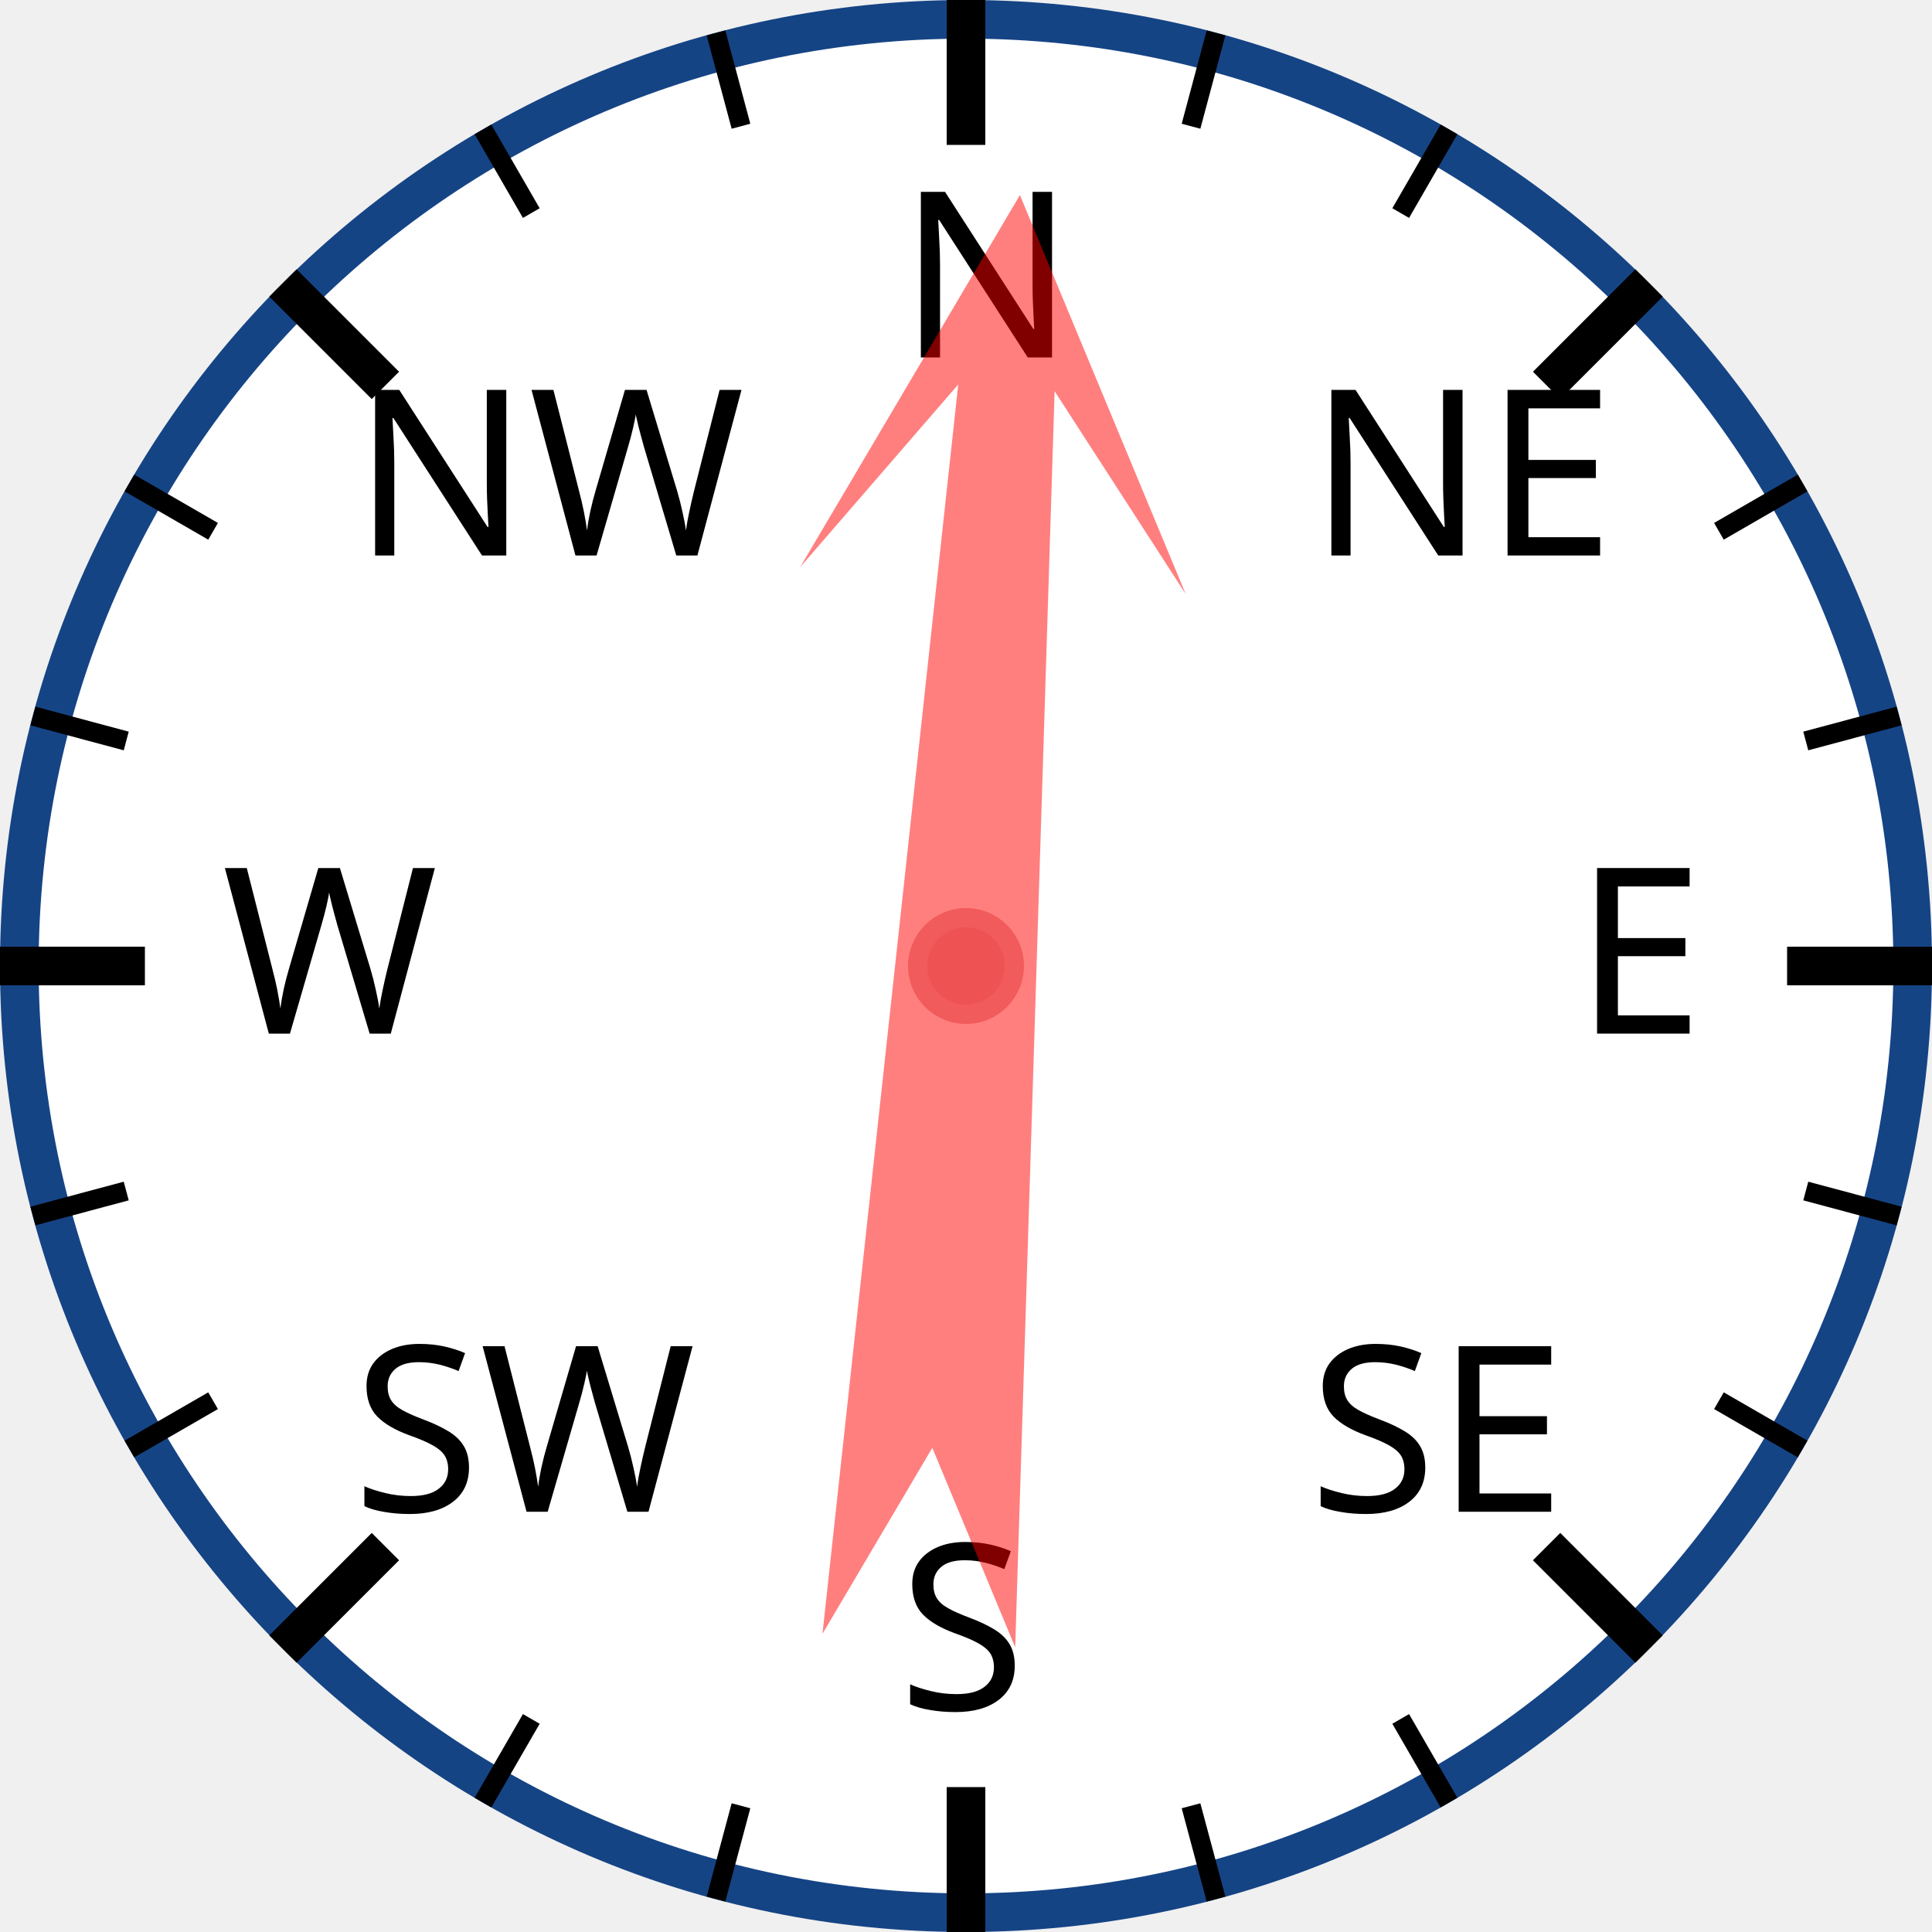
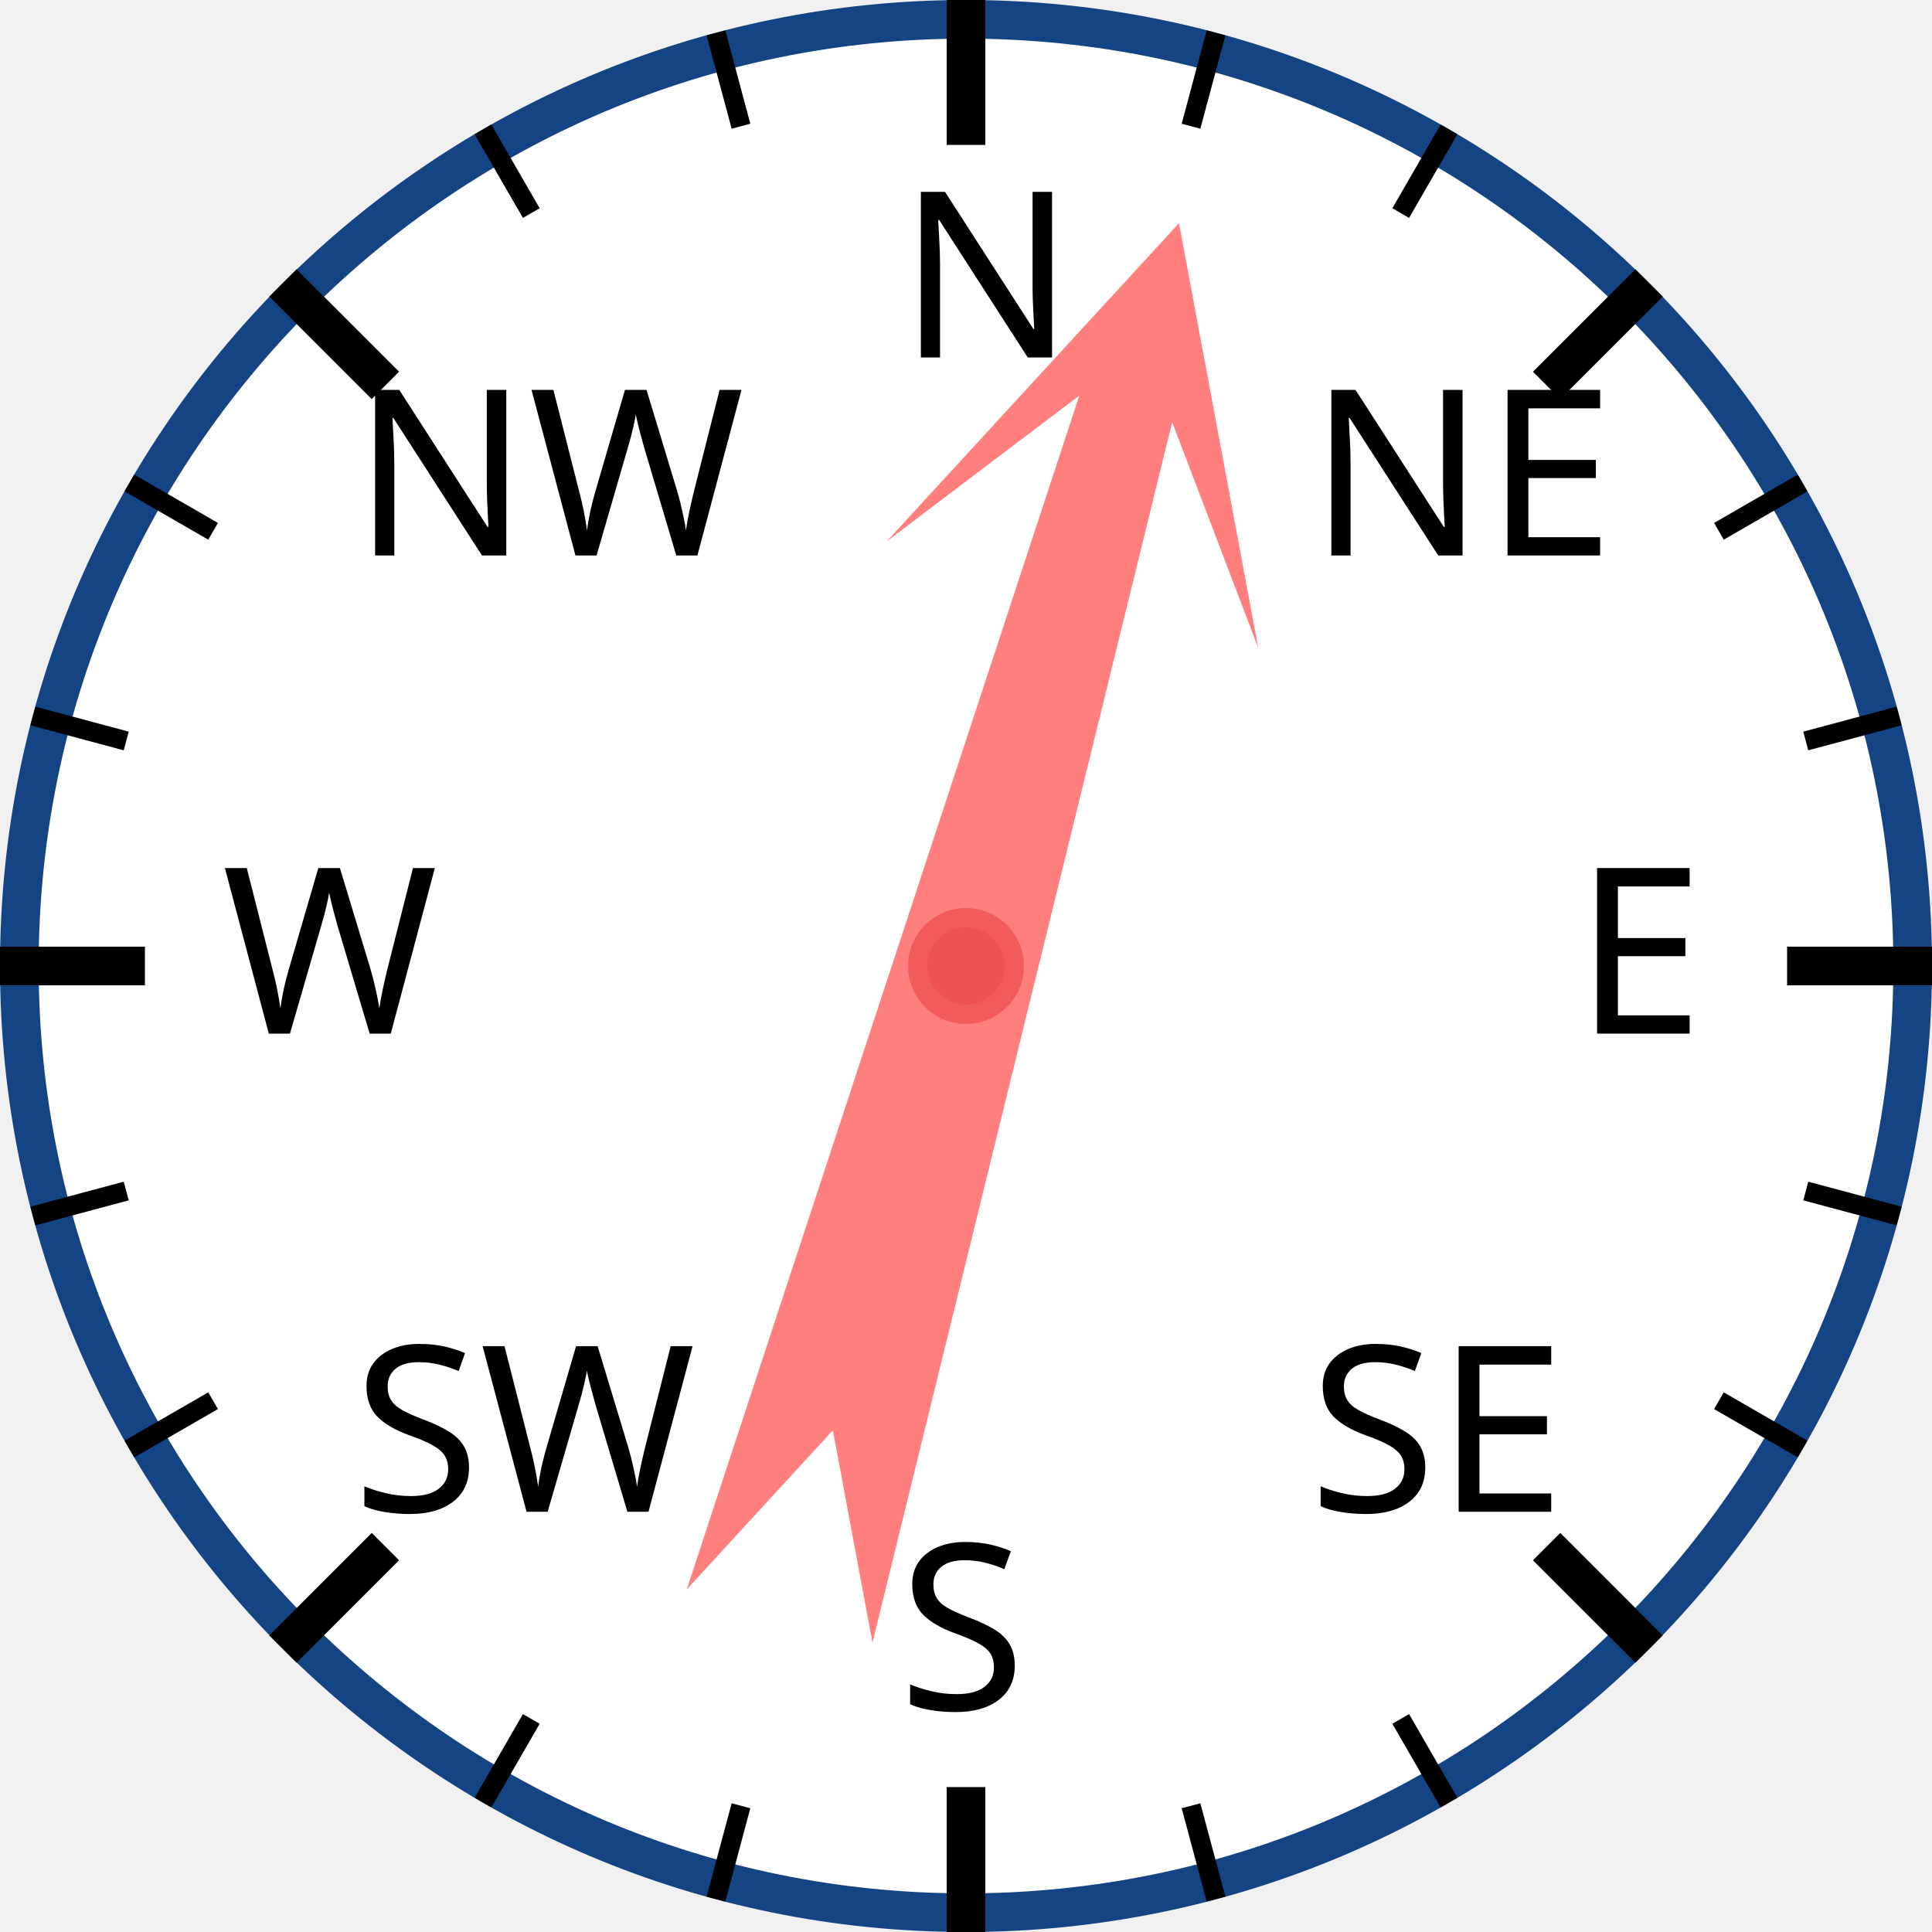
<svg xmlns="http://www.w3.org/2000/svg" width="120px" height="120px" viewBox="0 0 200 200">
  <circle cx="100" cy="100" r="98" style="fill: white; stroke: #154485; stroke-width: 4;" />
  <text x="93.0" y="37.0" style="font-family: sans-serif; font-size: 18pt;">N</text>
  <line x1="100.0" y1="0.0" x2="100.0" y2="15.0" style="stroke: black; stroke-width: 4;" />
  <line x1="74.118" y1="3.407" x2="76.706" y2="13.067" style="stroke: black; stroke-width: 2;" />
  <line x1="50" y1="13.397" x2="55" y2="22.058" style="stroke: black; stroke-width: 2;" />
  <text x="36.503" y="57.503" style="font-family: sans-serif; font-size: 18pt;">NW</text>
  <line x1="29.289" y1="29.289" x2="39.896" y2="39.896" style="stroke: black; stroke-width: 4;" />
  <line x1="13.397" y1="50" x2="22.058" y2="55" style="stroke: black; stroke-width: 2;" />
  <line x1="3.407" y1="74.118" x2="13.067" y2="76.706" style="stroke: black; stroke-width: 2;" />
  <text x="23.0" y="107.0" style="font-family: sans-serif; font-size: 18pt;">W</text>
  <line x1="0.0" y1="100.0" x2="15.0" y2="100.0" style="stroke: black; stroke-width: 4;" />
  <line x1="3.407" y1="125.882" x2="13.067" y2="123.294" style="stroke: black; stroke-width: 2;" />
  <line x1="13.397" y1="150" x2="22.058" y2="145" style="stroke: black; stroke-width: 2;" />
  <text x="36.503" y="156.497" style="font-family: sans-serif; font-size: 18pt;">SW</text>
  <line x1="29.289" y1="170.711" x2="39.896" y2="160.104" style="stroke: black; stroke-width: 4;" />
  <line x1="50" y1="186.603" x2="55" y2="177.942" style="stroke: black; stroke-width: 2;" />
  <line x1="74.118" y1="196.593" x2="76.706" y2="186.933" style="stroke: black; stroke-width: 2;" />
  <text x="93" y="177.0" style="font-family: sans-serif; font-size: 18pt;">S</text>
  <line x1="100" y1="200.0" x2="100" y2="185.0" style="stroke: black; stroke-width: 4;" />
  <line x1="125.882" y1="196.593" x2="123.294" y2="186.933" style="stroke: black; stroke-width: 2;" />
  <line x1="150.0" y1="186.603" x2="145.0" y2="177.942" style="stroke: black; stroke-width: 2;" />
  <text x="135.497" y="156.497" style="font-family: sans-serif; font-size: 18pt;">SE</text>
  <line x1="170.711" y1="170.711" x2="160.104" y2="160.104" style="stroke: black; stroke-width: 4;" />
  <line x1="186.603" y1="150" x2="177.942" y2="145" style="stroke: black; stroke-width: 2;" />
  <line x1="196.593" y1="125.882" x2="186.933" y2="123.294" style="stroke: black; stroke-width: 2;" />
  <text x="163.0" y="107" style="font-family: sans-serif; font-size: 18pt;">E</text>
  <line x1="200.0" y1="100" x2="185.0" y2="100" style="stroke: black; stroke-width: 4;" />
  <line x1="196.593" y1="74.118" x2="186.933" y2="76.706" style="stroke: black; stroke-width: 2;" />
  <line x1="186.603" y1="50" x2="177.942" y2="55" style="stroke: black; stroke-width: 2;" />
  <text x="135.497" y="57.503" style="font-family: sans-serif; font-size: 18pt;">NE</text>
  <line x1="170.711" y1="29.289" x2="160.104" y2="39.896" style="stroke: black; stroke-width: 4;" />
  <line x1="150" y1="13.397" x2="145" y2="22.058" style="stroke: black; stroke-width: 2;" />
  <line x1="125.882" y1="3.407" x2="123.294" y2="13.067" style="stroke: black; stroke-width: 2;" />
-   <polygon points="100 20 120 60 105 40 110 170 100 150 90 170 95 40 80 60" style="fill: red; fill-opacity: 0.5;" transform="rotate(4,100,100)" />
+   <polygon points="100 20 120 60 105 40 110 170 100 150 90 170 95 40 80 60" style="fill: red; fill-opacity: 0.5;" transform="rotate(16,100,100)" />
  <circle cx="100" cy="100" r="5" style="fill: #EE5252; stroke: #F25B5B; stroke-width: 2;" />
</svg>
